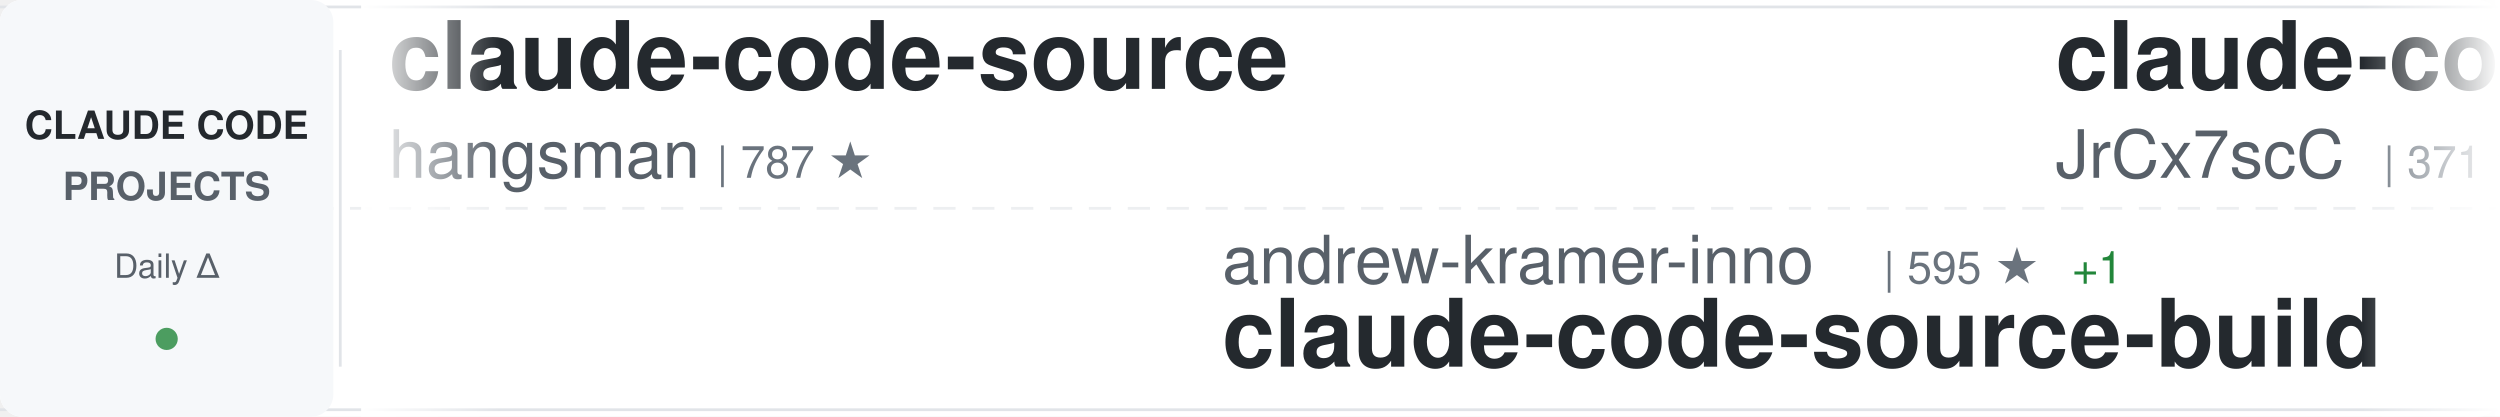
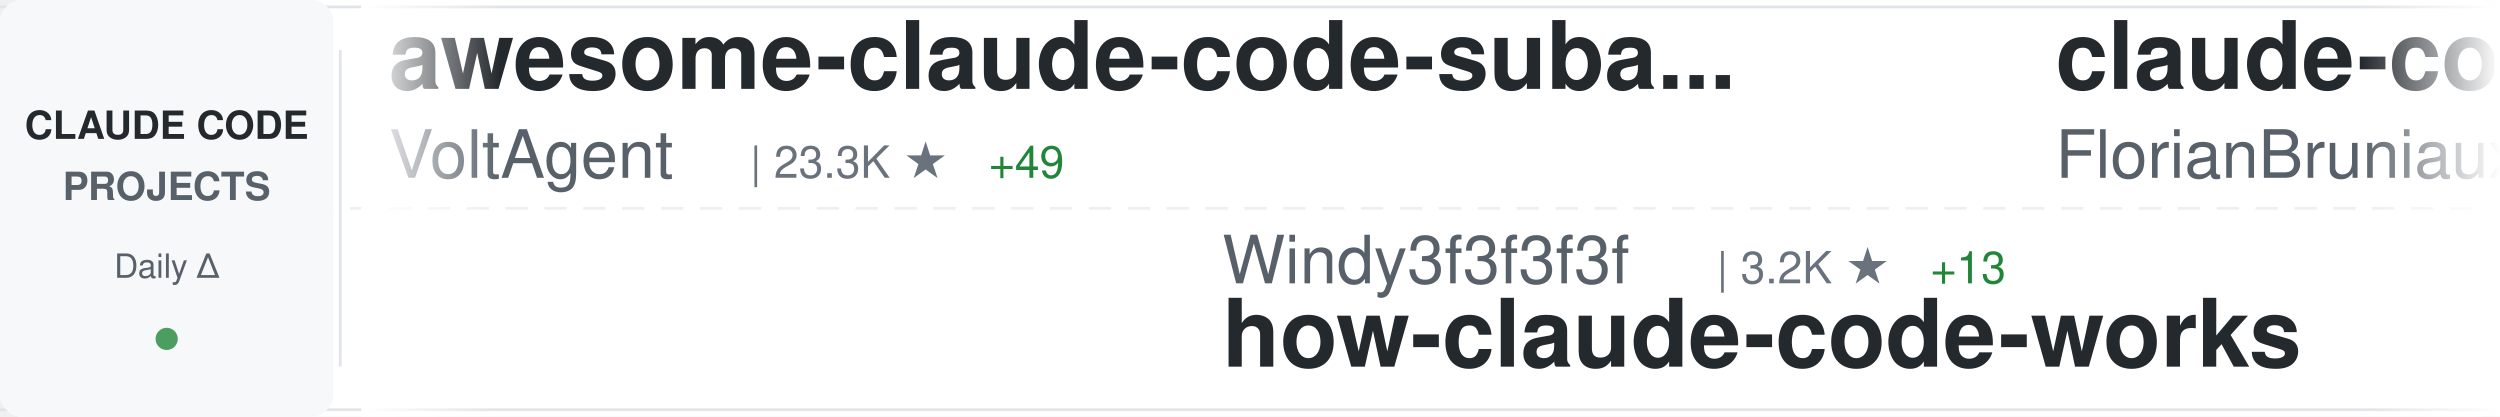
<svg xmlns="http://www.w3.org/2000/svg" width="900" height="150">
  <defs>
    <linearGradient id="awesomeLeftFade" x1="0%" y1="0%" x2="100%" y2="0%">
      <stop offset="0%" style="stop-color:#ffffff;stop-opacity:1" />
      <stop offset="100%" style="stop-color:#ffffff;stop-opacity:0" />
    </linearGradient>
    <linearGradient id="awesomeRightFade" x1="0%" y1="0%" x2="100%" y2="0%">
      <stop offset="0%" style="stop-color:#ffffff;stop-opacity:0" />
      <stop offset="100%" style="stop-color:#ffffff;stop-opacity:1" />
    </linearGradient>
  </defs>
  <rect width="900" height="150" fill="#ffffff" rx="8" />
  <rect x="0" y="2" width="900" height="1" fill="#e1e4e8" />
  <rect x="0" y="147" width="900" height="1" fill="#e1e4e8" />
  <line x1="0" y1="75" x2="900" y2="75" stroke="#e1e4e8" stroke-width="1" stroke-dasharray="8 6" opacity="0.6" />
  <rect x="0" y="0" width="120" height="150" fill="#f6f8fa" rx="8" />
  <text x="60" y="50" font-family="-apple-system, BlinkMacSystemFont, 'Segoe UI', Helvetica, Arial, sans-serif" font-size="14" font-weight="600" fill="#24292e" text-anchor="middle">CLAUDE CODE</text>
  <text x="60" y="72" font-family="-apple-system, BlinkMacSystemFont, 'Segoe UI', Helvetica, Arial, sans-serif" font-size="14" font-weight="600" fill="#586069" text-anchor="middle">PROJECTS</text>
  <text x="60" y="100" font-family="-apple-system, BlinkMacSystemFont, 'Segoe UI', Helvetica, Arial, sans-serif" font-size="12" font-weight="500" fill="#586069" text-anchor="middle">Daily Δ</text>
  <circle cx="60" cy="122" r="4" fill="#22863a" opacity="0.8" />
  <rect x="122" y="18" width="1" height="114" fill="#e1e4e8" />
  <clipPath id="awesomeTickerClip">
    <rect x="130" y="0" width="770" height="150" />
  </clipPath>
  <g clip-path="url(#awesomeTickerClip)">
    <g id="awesomeTickerItems">
      <animateTransform attributeName="transform" attributeType="XML" type="translate" from="0 0" to="-3000 0" dur="54s" repeatCount="indefinite" />
      <g transform="translate(0, 0)">
-         <text x="140" y="32" font-family="-apple-system, BlinkMacSystemFont, 'Segoe UI', Helvetica, Arial, sans-serif" font-size="34" font-weight="600" fill="#24292e">claude-code-source</text>
-         <text x="140" y="64" font-family="-apple-system, BlinkMacSystemFont, 'Segoe UI', Helvetica, Arial, sans-serif" font-size="24" font-weight="400" fill="#586069">hangsman</text>
-         <text x="258" y="64" font-family="-apple-system, BlinkMacSystemFont, 'Segoe UI', Helvetica, Arial, sans-serif" font-size="16" font-weight="500" fill="#6a737d">| 787 ★</text>
+         <text x="140" y="32" font-family="-apple-system, BlinkMacSystemFont, 'Segoe UI', Helvetica, Arial, sans-serif" font-size="34" font-weight="600" fill="#24292e">awesome-claude-code-suba...</text>
+         <text x="140" y="64" font-family="-apple-system, BlinkMacSystemFont, 'Segoe UI', Helvetica, Arial, sans-serif" font-size="24" font-weight="400" fill="#586069">VoltAgent</text>
+         <text x="270" y="64" font-family="-apple-system, BlinkMacSystemFont, 'Segoe UI', Helvetica, Arial, sans-serif" font-size="16" font-weight="500" fill="#6a737d">| 23.3K ★</text>
+         <text x="356" y="64" font-family="-apple-system, BlinkMacSystemFont, 'Segoe UI', Helvetica, Arial, sans-serif" font-size="16" font-weight="500" fill="#22863a"> +49</text>
      </g>
      <g transform="translate(300, 0)">
-         <text x="140" y="102" font-family="-apple-system, BlinkMacSystemFont, 'Segoe UI', Helvetica, Arial, sans-serif" font-size="24" font-weight="400" fill="#586069">andrew-kramer-inno</text>
-         <text x="378" y="102" font-family="-apple-system, BlinkMacSystemFont, 'Segoe UI', Helvetica, Arial, sans-serif" font-size="16" font-weight="500" fill="#6a737d">| 595 ★</text>
-         <text x="446" y="102" font-family="-apple-system, BlinkMacSystemFont, 'Segoe UI', Helvetica, Arial, sans-serif" font-size="16" font-weight="500" fill="#22863a"> +1</text>
-         <text x="140" y="132" font-family="-apple-system, BlinkMacSystemFont, 'Segoe UI', Helvetica, Arial, sans-serif" font-size="34" font-weight="600" fill="#24292e">claude-code-source-build</text>
+         <text x="140" y="102" font-family="-apple-system, BlinkMacSystemFont, 'Segoe UI', Helvetica, Arial, sans-serif" font-size="24" font-weight="400" fill="#586069">Windy3f3f3f3f</text>
+         <text x="318" y="102" font-family="-apple-system, BlinkMacSystemFont, 'Segoe UI', Helvetica, Arial, sans-serif" font-size="16" font-weight="500" fill="#6a737d">| 3.2K ★</text>
+         <text x="395" y="102" font-family="-apple-system, BlinkMacSystemFont, 'Segoe UI', Helvetica, Arial, sans-serif" font-size="16" font-weight="500" fill="#22863a"> +13</text>
+         <text x="140" y="132" font-family="-apple-system, BlinkMacSystemFont, 'Segoe UI', Helvetica, Arial, sans-serif" font-size="34" font-weight="600" fill="#24292e">how-claude-code-works</text>
      </g>
      <g transform="translate(600, 0)">
-         <text x="140" y="32" font-family="-apple-system, BlinkMacSystemFont, 'Segoe UI', Helvetica, Arial, sans-serif" font-size="34" font-weight="600" fill="#24292e">claude-code-source</text>
-         <text x="140" y="64" font-family="-apple-system, BlinkMacSystemFont, 'Segoe UI', Helvetica, Arial, sans-serif" font-size="24" font-weight="400" fill="#586069">JrCx7scC</text>
-         <text x="258" y="64" font-family="-apple-system, BlinkMacSystemFont, 'Segoe UI', Helvetica, Arial, sans-serif" font-size="16" font-weight="500" fill="#6a737d">| 371 ★</text>
+         <text x="140" y="32" font-family="-apple-system, BlinkMacSystemFont, 'Segoe UI', Helvetica, Arial, sans-serif" font-size="34" font-weight="600" fill="#24292e">claude-code-ultimate-gui...</text>
+         <text x="140" y="64" font-family="-apple-system, BlinkMacSystemFont, 'Segoe UI', Helvetica, Arial, sans-serif" font-size="24" font-weight="400" fill="#586069">FlorianBruniaux</text>
+         <text x="342" y="64" font-family="-apple-system, BlinkMacSystemFont, 'Segoe UI', Helvetica, Arial, sans-serif" font-size="16" font-weight="500" fill="#6a737d">| 5.4K ★</text>
+         <text x="419" y="64" font-family="-apple-system, BlinkMacSystemFont, 'Segoe UI', Helvetica, Arial, sans-serif" font-size="16" font-weight="500" fill="#22863a"> +13</text>
      </g>
      <g transform="translate(900, 0)">
-         <text x="140" y="102" font-family="-apple-system, BlinkMacSystemFont, 'Segoe UI', Helvetica, Arial, sans-serif" font-size="24" font-weight="400" fill="#586069">liuup</text>
-         <text x="222" y="102" font-family="-apple-system, BlinkMacSystemFont, 'Segoe UI', Helvetica, Arial, sans-serif" font-size="16" font-weight="500" fill="#6a737d">| 3.5K ★</text>
-         <text x="299" y="102" font-family="-apple-system, BlinkMacSystemFont, 'Segoe UI', Helvetica, Arial, sans-serif" font-size="16" font-weight="500" fill="#22863a"> +15</text>
-         <text x="140" y="132" font-family="-apple-system, BlinkMacSystemFont, 'Segoe UI', Helvetica, Arial, sans-serif" font-size="34" font-weight="600" fill="#24292e">claude-code-analysis</text>
+         <text x="140" y="102" font-family="-apple-system, BlinkMacSystemFont, 'Segoe UI', Helvetica, Arial, sans-serif" font-size="24" font-weight="400" fill="#586069">Yuyz0112</text>
+         <text x="258" y="102" font-family="-apple-system, BlinkMacSystemFont, 'Segoe UI', Helvetica, Arial, sans-serif" font-size="16" font-weight="500" fill="#6a737d">| 2.4K ★</text>
+         <text x="140" y="132" font-family="-apple-system, BlinkMacSystemFont, 'Segoe UI', Helvetica, Arial, sans-serif" font-size="34" font-weight="600" fill="#24292e">claude-code-reverse</text>
      </g>
      <g transform="translate(1200, 0)">
-         <text x="140" y="32" font-family="-apple-system, BlinkMacSystemFont, 'Segoe UI', Helvetica, Arial, sans-serif" font-size="34" font-weight="600" fill="#24292e">claude-code-templates</text>
-         <text x="140" y="64" font-family="-apple-system, BlinkMacSystemFont, 'Segoe UI', Helvetica, Arial, sans-serif" font-size="24" font-weight="400" fill="#586069">davila7</text>
-         <text x="246" y="64" font-family="-apple-system, BlinkMacSystemFont, 'Segoe UI', Helvetica, Arial, sans-serif" font-size="16" font-weight="500" fill="#6a737d">| 29.4K ★</text>
-         <text x="332" y="64" font-family="-apple-system, BlinkMacSystemFont, 'Segoe UI', Helvetica, Arial, sans-serif" font-size="16" font-weight="500" fill="#22863a"> +138</text>
+         <text x="140" y="32" font-family="-apple-system, BlinkMacSystemFont, 'Segoe UI', Helvetica, Arial, sans-serif" font-size="34" font-weight="600" fill="#24292e">claude-code-engineering</text>
+         <text x="140" y="64" font-family="-apple-system, BlinkMacSystemFont, 'Segoe UI', Helvetica, Arial, sans-serif" font-size="24" font-weight="400" fill="#586069">huangjia2019</text>
+         <text x="306" y="64" font-family="-apple-system, BlinkMacSystemFont, 'Segoe UI', Helvetica, Arial, sans-serif" font-size="16" font-weight="500" fill="#6a737d">| 976 ★</text>
+         <text x="374" y="64" font-family="-apple-system, BlinkMacSystemFont, 'Segoe UI', Helvetica, Arial, sans-serif" font-size="16" font-weight="500" fill="#22863a"> +5</text>
      </g>
      <g transform="translate(1500, 0)">
-         <text x="140" y="102" font-family="-apple-system, BlinkMacSystemFont, 'Segoe UI', Helvetica, Arial, sans-serif" font-size="24" font-weight="400" fill="#586069">OneRedOak</text>
-         <text x="270" y="102" font-family="-apple-system, BlinkMacSystemFont, 'Segoe UI', Helvetica, Arial, sans-serif" font-size="16" font-weight="500" fill="#6a737d">| 3.9K ★</text>
-         <text x="140" y="132" font-family="-apple-system, BlinkMacSystemFont, 'Segoe UI', Helvetica, Arial, sans-serif" font-size="34" font-weight="600" fill="#24292e">claude-code-workflows</text>
+         <text x="140" y="102" font-family="-apple-system, BlinkMacSystemFont, 'Segoe UI', Helvetica, Arial, sans-serif" font-size="24" font-weight="400" fill="#586069">repowise-dev</text>
+         <text x="306" y="102" font-family="-apple-system, BlinkMacSystemFont, 'Segoe UI', Helvetica, Arial, sans-serif" font-size="16" font-weight="500" fill="#6a737d">| 1.2K ★</text>
+         <text x="383" y="102" font-family="-apple-system, BlinkMacSystemFont, 'Segoe UI', Helvetica, Arial, sans-serif" font-size="16" font-weight="500" fill="#22863a"> +2</text>
+         <text x="140" y="132" font-family="-apple-system, BlinkMacSystemFont, 'Segoe UI', Helvetica, Arial, sans-serif" font-size="34" font-weight="600" fill="#24292e">claude-code-prompts</text>
      </g>
      <g transform="translate(1800, 0)">
-         <text x="140" y="32" font-family="-apple-system, BlinkMacSystemFont, 'Segoe UI', Helvetica, Arial, sans-serif" font-size="34" font-weight="600" fill="#24292e">claude-code-plugins-plus...</text>
-         <text x="140" y="64" font-family="-apple-system, BlinkMacSystemFont, 'Segoe UI', Helvetica, Arial, sans-serif" font-size="24" font-weight="400" fill="#586069">jeremylongshore</text>
-         <text x="342" y="64" font-family="-apple-system, BlinkMacSystemFont, 'Segoe UI', Helvetica, Arial, sans-serif" font-size="16" font-weight="500" fill="#6a737d">| 2.5K ★</text>
-         <text x="419" y="64" font-family="-apple-system, BlinkMacSystemFont, 'Segoe UI', Helvetica, Arial, sans-serif" font-size="16" font-weight="500" fill="#22863a"> +2</text>
+         <text x="140" y="32" font-family="-apple-system, BlinkMacSystemFont, 'Segoe UI', Helvetica, Arial, sans-serif" font-size="34" font-weight="600" fill="#24292e">claude-code-webui</text>
+         <text x="140" y="64" font-family="-apple-system, BlinkMacSystemFont, 'Segoe UI', Helvetica, Arial, sans-serif" font-size="24" font-weight="400" fill="#586069">sugyan</text>
+         <text x="234" y="64" font-family="-apple-system, BlinkMacSystemFont, 'Segoe UI', Helvetica, Arial, sans-serif" font-size="16" font-weight="500" fill="#6a737d">| 1.1K ★</text>
      </g>
      <g transform="translate(2100, 0)">
-         <text x="140" y="102" font-family="-apple-system, BlinkMacSystemFont, 'Segoe UI', Helvetica, Arial, sans-serif" font-size="24" font-weight="400" fill="#586069">ponponon</text>
-         <text x="258" y="102" font-family="-apple-system, BlinkMacSystemFont, 'Segoe UI', Helvetica, Arial, sans-serif" font-size="16" font-weight="500" fill="#6a737d">| 2.3K ★</text>
-         <text x="335" y="102" font-family="-apple-system, BlinkMacSystemFont, 'Segoe UI', Helvetica, Arial, sans-serif" font-size="16" font-weight="500" fill="#22863a"> +1</text>
-         <text x="140" y="132" font-family="-apple-system, BlinkMacSystemFont, 'Segoe UI', Helvetica, Arial, sans-serif" font-size="34" font-weight="600" fill="#24292e">claude_code_src</text>
+         <text x="140" y="102" font-family="-apple-system, BlinkMacSystemFont, 'Segoe UI', Helvetica, Arial, sans-serif" font-size="24" font-weight="400" fill="#586069">777genius</text>
+         <text x="270" y="102" font-family="-apple-system, BlinkMacSystemFont, 'Segoe UI', Helvetica, Arial, sans-serif" font-size="16" font-weight="500" fill="#6a737d">| 919 ★</text>
+         <text x="140" y="132" font-family="-apple-system, BlinkMacSystemFont, 'Segoe UI', Helvetica, Arial, sans-serif" font-size="34" font-weight="600" fill="#24292e">claude-code-source-code</text>
      </g>
      <g transform="translate(2400, 0)">
-         <text x="140" y="32" font-family="-apple-system, BlinkMacSystemFont, 'Segoe UI', Helvetica, Arial, sans-serif" font-size="34" font-weight="600" fill="#24292e">claude_codex_bridge</text>
-         <text x="140" y="64" font-family="-apple-system, BlinkMacSystemFont, 'Segoe UI', Helvetica, Arial, sans-serif" font-size="24" font-weight="400" fill="#586069">SeemSeam</text>
-         <text x="258" y="64" font-family="-apple-system, BlinkMacSystemFont, 'Segoe UI', Helvetica, Arial, sans-serif" font-size="16" font-weight="500" fill="#6a737d">| 3.3K ★</text>
-         <text x="335" y="64" font-family="-apple-system, BlinkMacSystemFont, 'Segoe UI', Helvetica, Arial, sans-serif" font-size="16" font-weight="500" fill="#22863a"> +9</text>
+         <text x="140" y="32" font-family="-apple-system, BlinkMacSystemFont, 'Segoe UI', Helvetica, Arial, sans-serif" font-size="34" font-weight="600" fill="#24292e">my-claude-code-setup</text>
+         <text x="140" y="64" font-family="-apple-system, BlinkMacSystemFont, 'Segoe UI', Helvetica, Arial, sans-serif" font-size="24" font-weight="400" fill="#586069">centminmod</text>
+         <text x="282" y="64" font-family="-apple-system, BlinkMacSystemFont, 'Segoe UI', Helvetica, Arial, sans-serif" font-size="16" font-weight="500" fill="#6a737d">| 2.5K ★</text>
+         <text x="359" y="64" font-family="-apple-system, BlinkMacSystemFont, 'Segoe UI', Helvetica, Arial, sans-serif" font-size="16" font-weight="500" fill="#22863a"> +1</text>
      </g>
      <g transform="translate(2700, 0)">
-         <text x="140" y="102" font-family="-apple-system, BlinkMacSystemFont, 'Segoe UI', Helvetica, Arial, sans-serif" font-size="24" font-weight="400" fill="#586069">1rgs</text>
-         <text x="210" y="102" font-family="-apple-system, BlinkMacSystemFont, 'Segoe UI', Helvetica, Arial, sans-serif" font-size="16" font-weight="500" fill="#6a737d">| 3.7K ★</text>
-         <text x="287" y="102" font-family="-apple-system, BlinkMacSystemFont, 'Segoe UI', Helvetica, Arial, sans-serif" font-size="16" font-weight="500" fill="#22863a"> +7</text>
-         <text x="140" y="132" font-family="-apple-system, BlinkMacSystemFont, 'Segoe UI', Helvetica, Arial, sans-serif" font-size="34" font-weight="600" fill="#24292e">claude-code-proxy</text>
+         <text x="140" y="102" font-family="-apple-system, BlinkMacSystemFont, 'Segoe UI', Helvetica, Arial, sans-serif" font-size="24" font-weight="400" fill="#586069">Windy3f3f3f3f</text>
+         <text x="318" y="102" font-family="-apple-system, BlinkMacSystemFont, 'Segoe UI', Helvetica, Arial, sans-serif" font-size="16" font-weight="500" fill="#6a737d">| 2.3K ★</text>
+         <text x="395" y="102" font-family="-apple-system, BlinkMacSystemFont, 'Segoe UI', Helvetica, Arial, sans-serif" font-size="16" font-weight="500" fill="#22863a"> +11</text>
+         <text x="140" y="132" font-family="-apple-system, BlinkMacSystemFont, 'Segoe UI', Helvetica, Arial, sans-serif" font-size="34" font-weight="600" fill="#24292e">claude-code-from-scratch</text>
      </g>
      <g transform="translate(3000, 0)">
-         <text x="140" y="32" font-family="-apple-system, BlinkMacSystemFont, 'Segoe UI', Helvetica, Arial, sans-serif" font-size="34" font-weight="600" fill="#24292e">claude-code-source</text>
-         <text x="140" y="64" font-family="-apple-system, BlinkMacSystemFont, 'Segoe UI', Helvetica, Arial, sans-serif" font-size="24" font-weight="400" fill="#586069">hangsman</text>
-         <text x="258" y="64" font-family="-apple-system, BlinkMacSystemFont, 'Segoe UI', Helvetica, Arial, sans-serif" font-size="16" font-weight="500" fill="#6a737d">| 787 ★</text>
+         <text x="140" y="32" font-family="-apple-system, BlinkMacSystemFont, 'Segoe UI', Helvetica, Arial, sans-serif" font-size="34" font-weight="600" fill="#24292e">awesome-claude-code-suba...</text>
+         <text x="140" y="64" font-family="-apple-system, BlinkMacSystemFont, 'Segoe UI', Helvetica, Arial, sans-serif" font-size="24" font-weight="400" fill="#586069">VoltAgent</text>
+         <text x="270" y="64" font-family="-apple-system, BlinkMacSystemFont, 'Segoe UI', Helvetica, Arial, sans-serif" font-size="16" font-weight="500" fill="#6a737d">| 23.3K ★</text>
+         <text x="356" y="64" font-family="-apple-system, BlinkMacSystemFont, 'Segoe UI', Helvetica, Arial, sans-serif" font-size="16" font-weight="500" fill="#22863a"> +49</text>
      </g>
      <g transform="translate(3300, 0)">
-         <text x="140" y="102" font-family="-apple-system, BlinkMacSystemFont, 'Segoe UI', Helvetica, Arial, sans-serif" font-size="24" font-weight="400" fill="#586069">andrew-kramer-inno</text>
-         <text x="378" y="102" font-family="-apple-system, BlinkMacSystemFont, 'Segoe UI', Helvetica, Arial, sans-serif" font-size="16" font-weight="500" fill="#6a737d">| 595 ★</text>
-         <text x="446" y="102" font-family="-apple-system, BlinkMacSystemFont, 'Segoe UI', Helvetica, Arial, sans-serif" font-size="16" font-weight="500" fill="#22863a"> +1</text>
-         <text x="140" y="132" font-family="-apple-system, BlinkMacSystemFont, 'Segoe UI', Helvetica, Arial, sans-serif" font-size="34" font-weight="600" fill="#24292e">claude-code-source-build</text>
+         <text x="140" y="102" font-family="-apple-system, BlinkMacSystemFont, 'Segoe UI', Helvetica, Arial, sans-serif" font-size="24" font-weight="400" fill="#586069">Windy3f3f3f3f</text>
+         <text x="318" y="102" font-family="-apple-system, BlinkMacSystemFont, 'Segoe UI', Helvetica, Arial, sans-serif" font-size="16" font-weight="500" fill="#6a737d">| 3.2K ★</text>
+         <text x="395" y="102" font-family="-apple-system, BlinkMacSystemFont, 'Segoe UI', Helvetica, Arial, sans-serif" font-size="16" font-weight="500" fill="#22863a"> +13</text>
+         <text x="140" y="132" font-family="-apple-system, BlinkMacSystemFont, 'Segoe UI', Helvetica, Arial, sans-serif" font-size="34" font-weight="600" fill="#24292e">how-claude-code-works</text>
      </g>
      <g transform="translate(3600, 0)">
-         <text x="140" y="32" font-family="-apple-system, BlinkMacSystemFont, 'Segoe UI', Helvetica, Arial, sans-serif" font-size="34" font-weight="600" fill="#24292e">claude-code-source</text>
-         <text x="140" y="64" font-family="-apple-system, BlinkMacSystemFont, 'Segoe UI', Helvetica, Arial, sans-serif" font-size="24" font-weight="400" fill="#586069">JrCx7scC</text>
-         <text x="258" y="64" font-family="-apple-system, BlinkMacSystemFont, 'Segoe UI', Helvetica, Arial, sans-serif" font-size="16" font-weight="500" fill="#6a737d">| 371 ★</text>
+         <text x="140" y="32" font-family="-apple-system, BlinkMacSystemFont, 'Segoe UI', Helvetica, Arial, sans-serif" font-size="34" font-weight="600" fill="#24292e">claude-code-ultimate-gui...</text>
+         <text x="140" y="64" font-family="-apple-system, BlinkMacSystemFont, 'Segoe UI', Helvetica, Arial, sans-serif" font-size="24" font-weight="400" fill="#586069">FlorianBruniaux</text>
+         <text x="342" y="64" font-family="-apple-system, BlinkMacSystemFont, 'Segoe UI', Helvetica, Arial, sans-serif" font-size="16" font-weight="500" fill="#6a737d">| 5.4K ★</text>
+         <text x="419" y="64" font-family="-apple-system, BlinkMacSystemFont, 'Segoe UI', Helvetica, Arial, sans-serif" font-size="16" font-weight="500" fill="#22863a"> +13</text>
      </g>
      <g transform="translate(3900, 0)">
-         <text x="140" y="102" font-family="-apple-system, BlinkMacSystemFont, 'Segoe UI', Helvetica, Arial, sans-serif" font-size="24" font-weight="400" fill="#586069">liuup</text>
-         <text x="222" y="102" font-family="-apple-system, BlinkMacSystemFont, 'Segoe UI', Helvetica, Arial, sans-serif" font-size="16" font-weight="500" fill="#6a737d">| 3.5K ★</text>
-         <text x="299" y="102" font-family="-apple-system, BlinkMacSystemFont, 'Segoe UI', Helvetica, Arial, sans-serif" font-size="16" font-weight="500" fill="#22863a"> +15</text>
-         <text x="140" y="132" font-family="-apple-system, BlinkMacSystemFont, 'Segoe UI', Helvetica, Arial, sans-serif" font-size="34" font-weight="600" fill="#24292e">claude-code-analysis</text>
+         <text x="140" y="102" font-family="-apple-system, BlinkMacSystemFont, 'Segoe UI', Helvetica, Arial, sans-serif" font-size="24" font-weight="400" fill="#586069">Yuyz0112</text>
+         <text x="258" y="102" font-family="-apple-system, BlinkMacSystemFont, 'Segoe UI', Helvetica, Arial, sans-serif" font-size="16" font-weight="500" fill="#6a737d">| 2.4K ★</text>
+         <text x="140" y="132" font-family="-apple-system, BlinkMacSystemFont, 'Segoe UI', Helvetica, Arial, sans-serif" font-size="34" font-weight="600" fill="#24292e">claude-code-reverse</text>
      </g>
    </g>
  </g>
  <rect x="130" y="0" width="50" height="150" fill="url(#awesomeLeftFade)" />
  <rect x="850" y="0" width="50" height="150" fill="url(#awesomeRightFade)" />
</svg>
